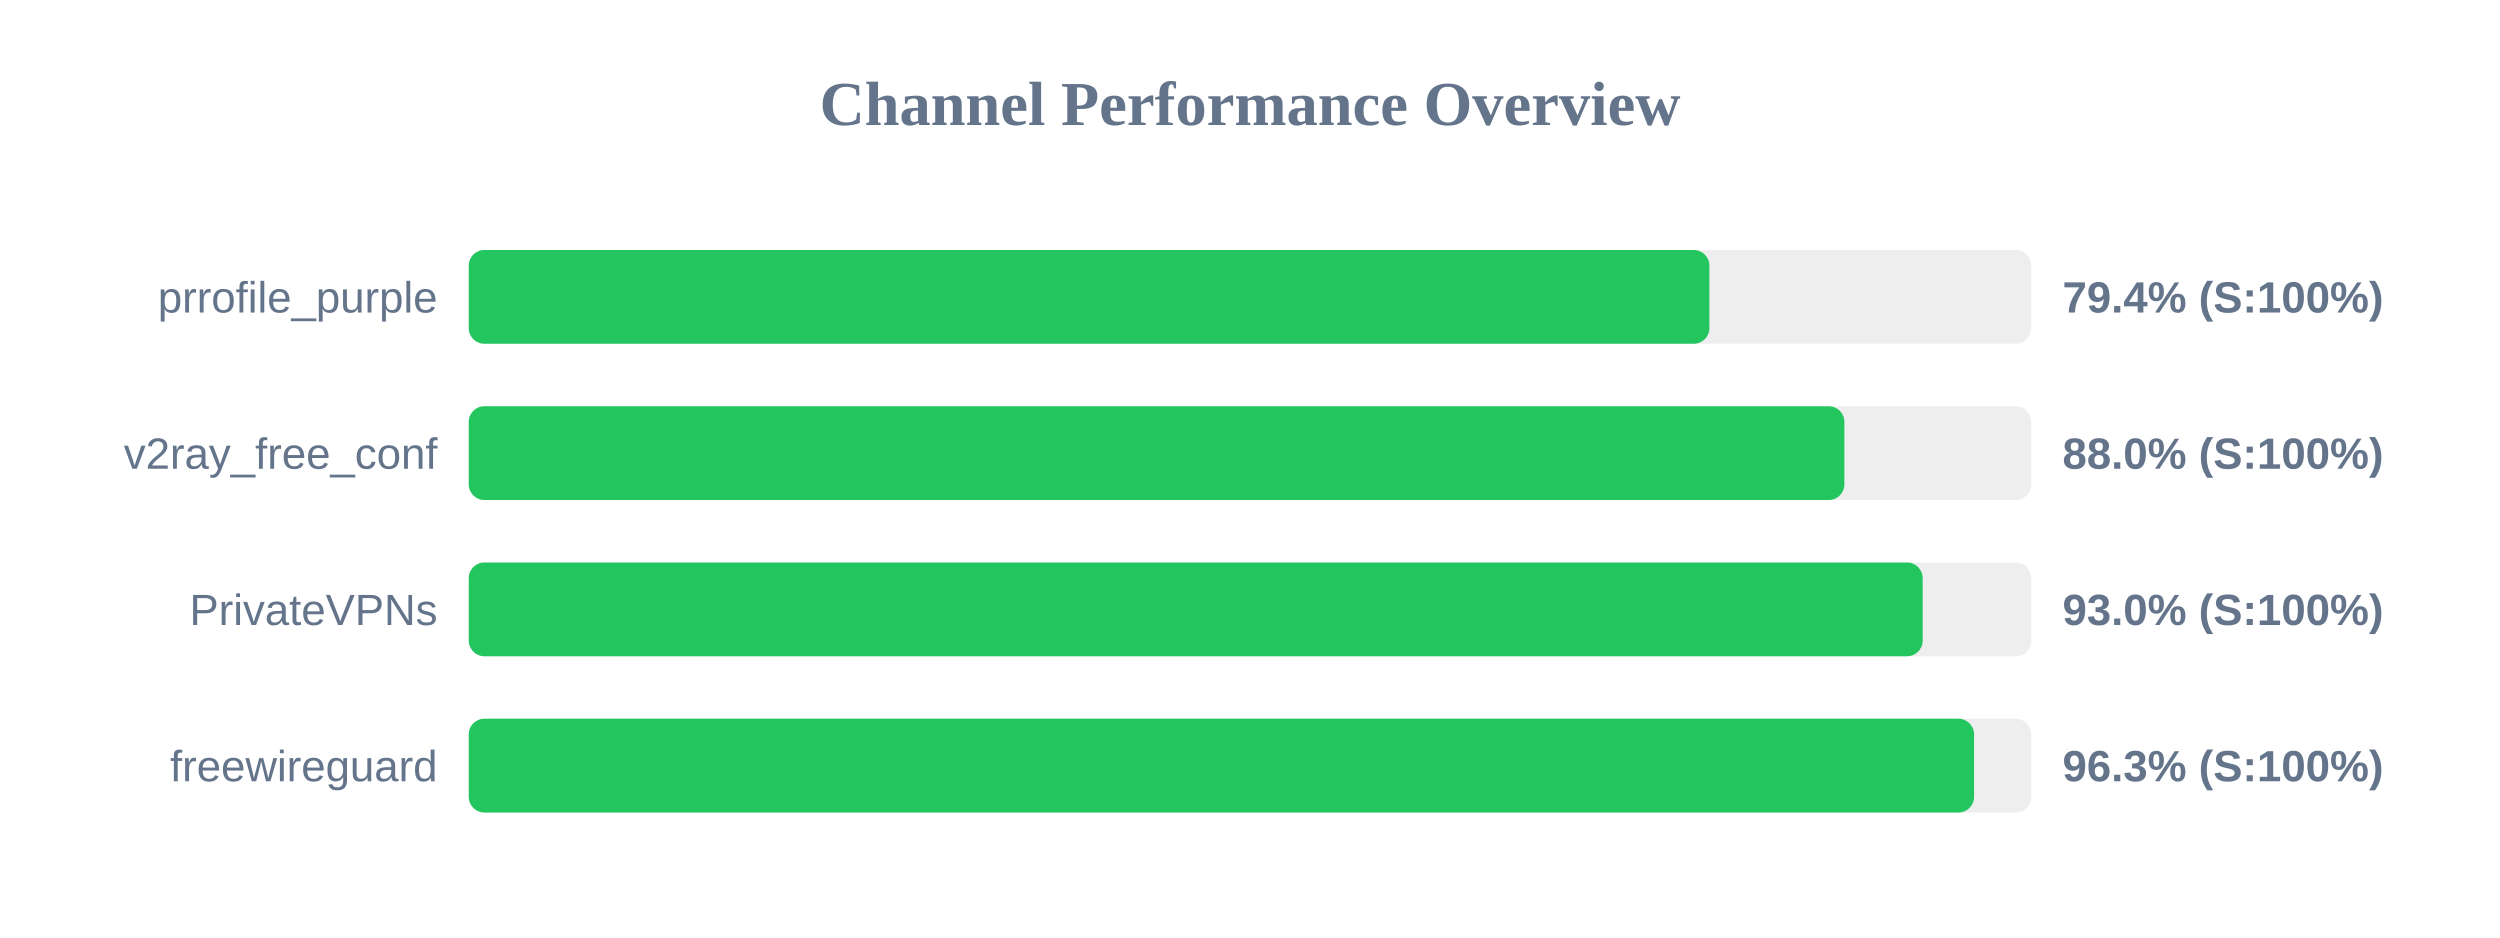
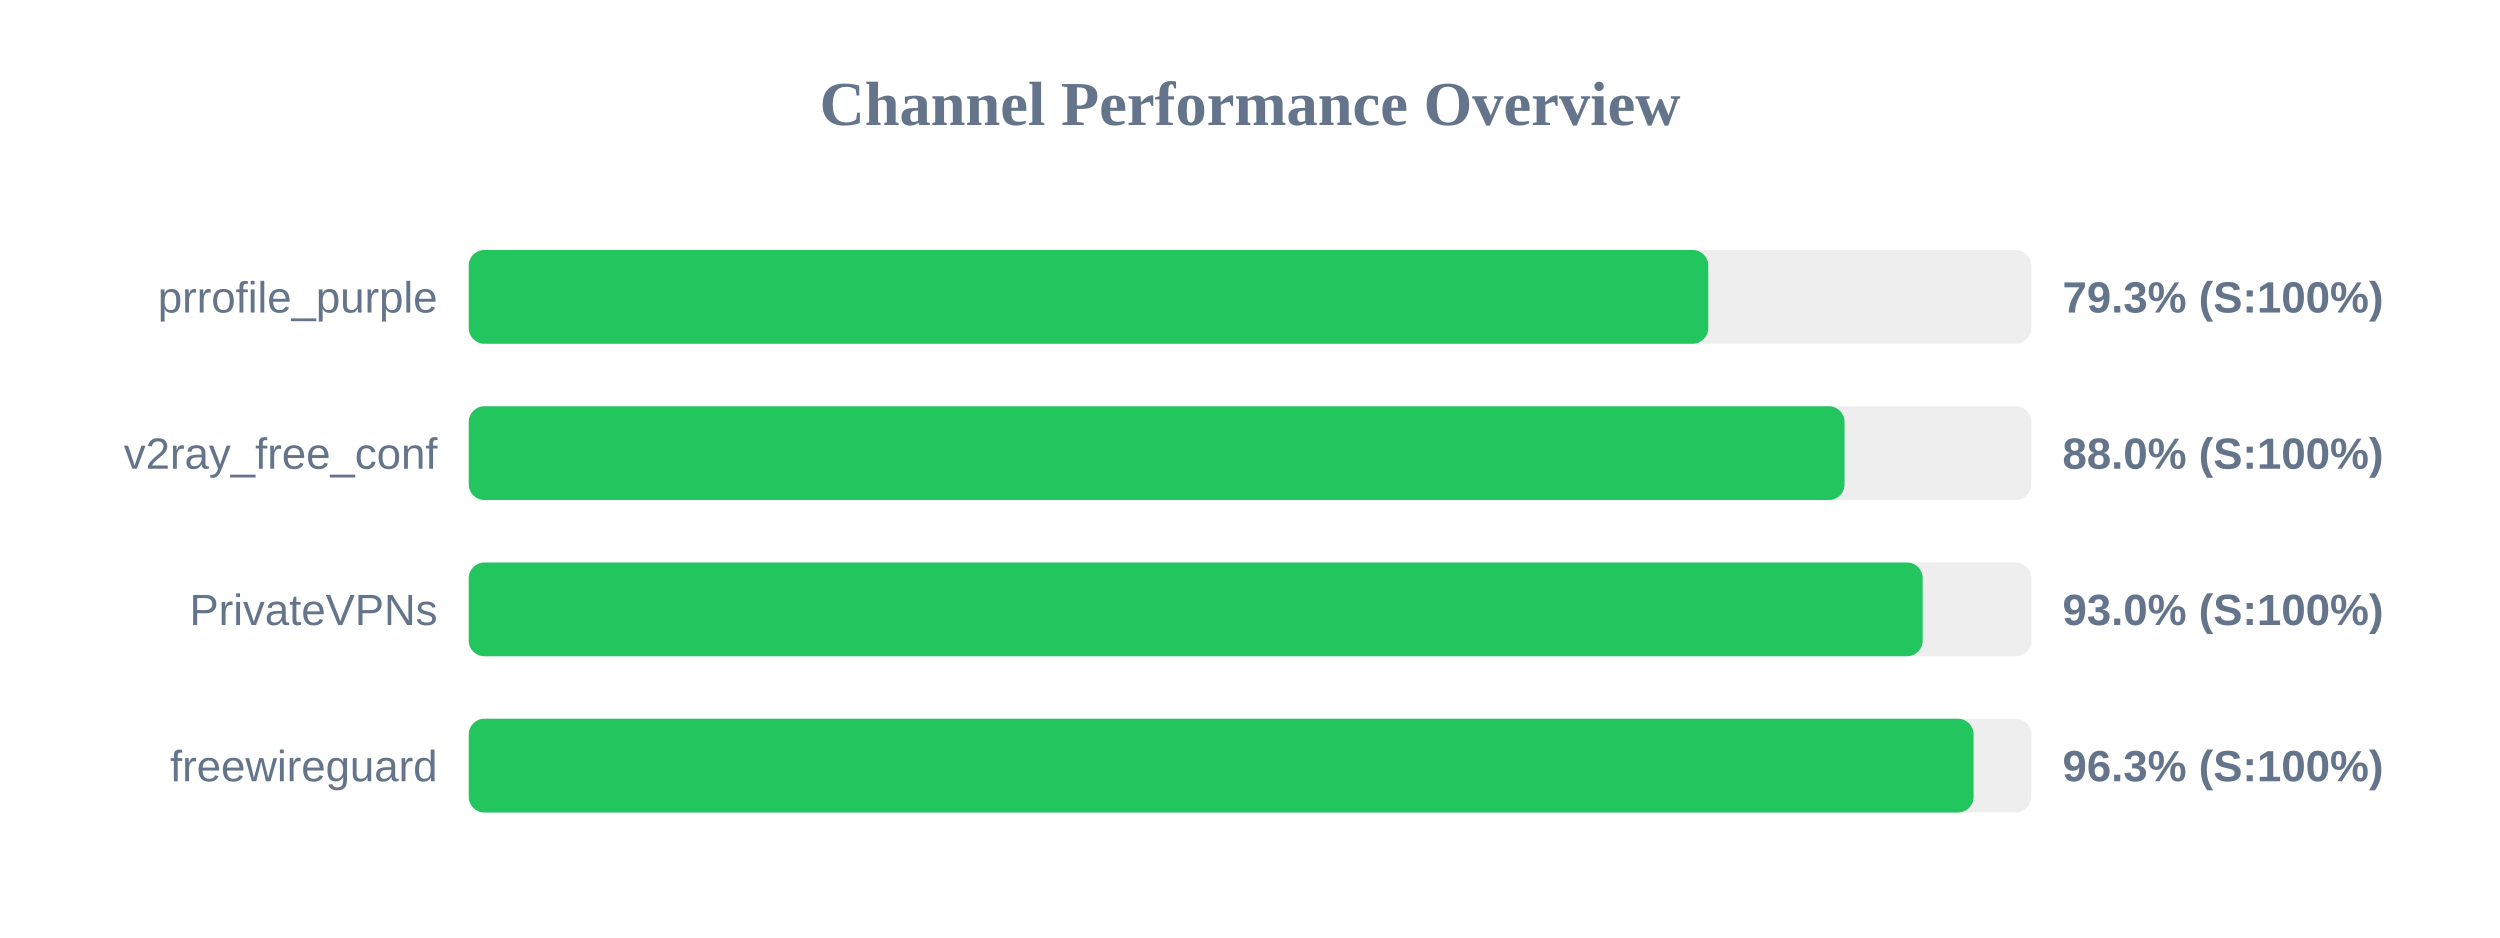
<svg xmlns="http://www.w3.org/2000/svg" width="800" height="300" version="1.1">
  <style>
        .row { font: 14px Arial; fill: #64748b; }
        .score { font: bold 14px Arial; fill: #64748b; }
    </style>
  <text x="400" y="40" text-anchor="middle" font-size="20px" font-weight="bold" fill="#64748b">Channel Performance Overview</text>
  <rect x="150" y="80" width="500" height="30" fill="#eee" rx="5" />
-   <rect x="150" y="80" width="397.0" height="30" fill="#22c55e" rx="5" />
+   <rect x="150" y="80" width="396.65" height="30" fill="#22c55e" rx="5" />
  <text x="140" y="100" text-anchor="end" class="row">prrofile_purple</text>
-   <text x="660" y="100" text-anchor="start" class="score">79.4% (S:100%)</text>
+   <text x="660" y="100" text-anchor="start" class="score">79.3% (S:100%)</text>
  <rect x="150" y="130" width="500" height="30" fill="#eee" rx="5" />
-   <rect x="150" y="130" width="440.2" height="30" fill="#22c55e" rx="5" />
+   <rect x="150" y="130" width="440.25" height="30" fill="#22c55e" rx="5" />
  <text x="140" y="150" text-anchor="end" class="row">v2ray_free_conf</text>
  <text x="660" y="150" text-anchor="start" class="score">88.0% (S:100%)</text>
  <rect x="150" y="180" width="500" height="30" fill="#eee" rx="5" />
  <rect x="150" y="180" width="465.25" height="30" fill="#22c55e" rx="5" />
  <text x="140" y="200" text-anchor="end" class="row">PrivateVPNs</text>
  <text x="660" y="200" text-anchor="start" class="score">93.0% (S:100%)</text>
  <rect x="150" y="230" width="500" height="30" fill="#eee" rx="5" />
-   <rect x="150" y="230" width="481.7" height="30" fill="#22c55e" rx="5" />
+   <rect x="150" y="230" width="481.55" height="30" fill="#22c55e" rx="5" />
  <text x="140" y="250" text-anchor="end" class="row">freewireguard</text>
  <text x="660" y="250" text-anchor="start" class="score">96.3% (S:100%)</text>
</svg>
